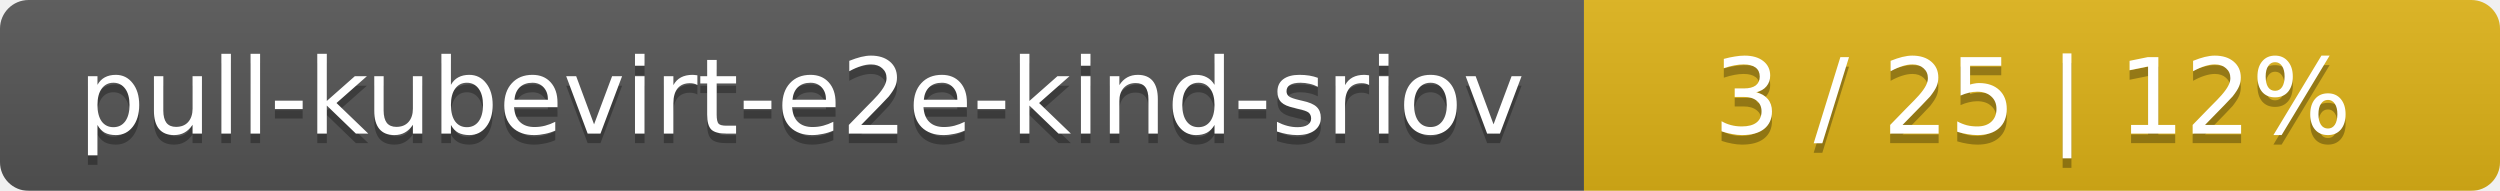
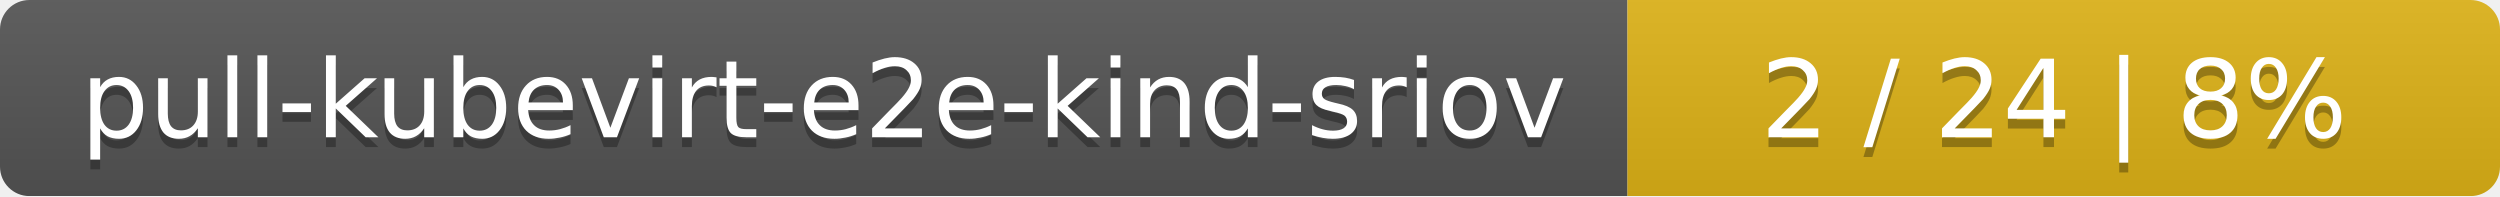
- <svg xmlns="http://www.w3.org/2000/svg" width="262" height="20">
+ <svg xmlns="http://www.w3.org/2000/svg" width="255" height="20">
  <linearGradient id="smooth" x2="0" y2="100%">
    <stop offset="0" stop-color="#bbb" stop-opacity=".1" />
    <stop offset="1" stop-opacity=".1" />
  </linearGradient>
  <mask id="round">
-     <rect width="262" height="20" rx="3" fill="#fff" />
+     <rect width="255" height="20" rx="3" fill="#fff" />
  </mask>
  <g mask="url(#round)">
    <rect width="166" height="20" fill="#555" />
-     <rect x="166" width="96" height="20" fill="#dfb317" />
-     <rect width="262" height="20" fill="url(#smooth)" />
+     <rect x="166" width="89" height="20" fill="#dfb317" />
+     <rect width="255" height="20" fill="url(#smooth)" />
  </g>
  <g fill="#fff" text-anchor="middle" font-family="DejaVu Sans,Verdana,Geneva,sans-serif" font-size="11">
    <text x="84" y="15" fill="#010101" fill-opacity=".3">pull-kubevirt-e2e-kind-sriov</text>
    <text x="84" y="14">pull-kubevirt-e2e-kind-sriov</text>
-     <text x="213" y="15" fill="#010101" fill-opacity=".3">3 / 25    |    12%</text>
-     <text x="213" y="14">3 / 25    |    12%</text>
+     <text x="209.5" y="15" fill="#010101" fill-opacity=".3">2 / 24    |    8%</text>
+     <text x="209.5" y="14">2 / 24    |    8%</text>
  </g>
</svg>
